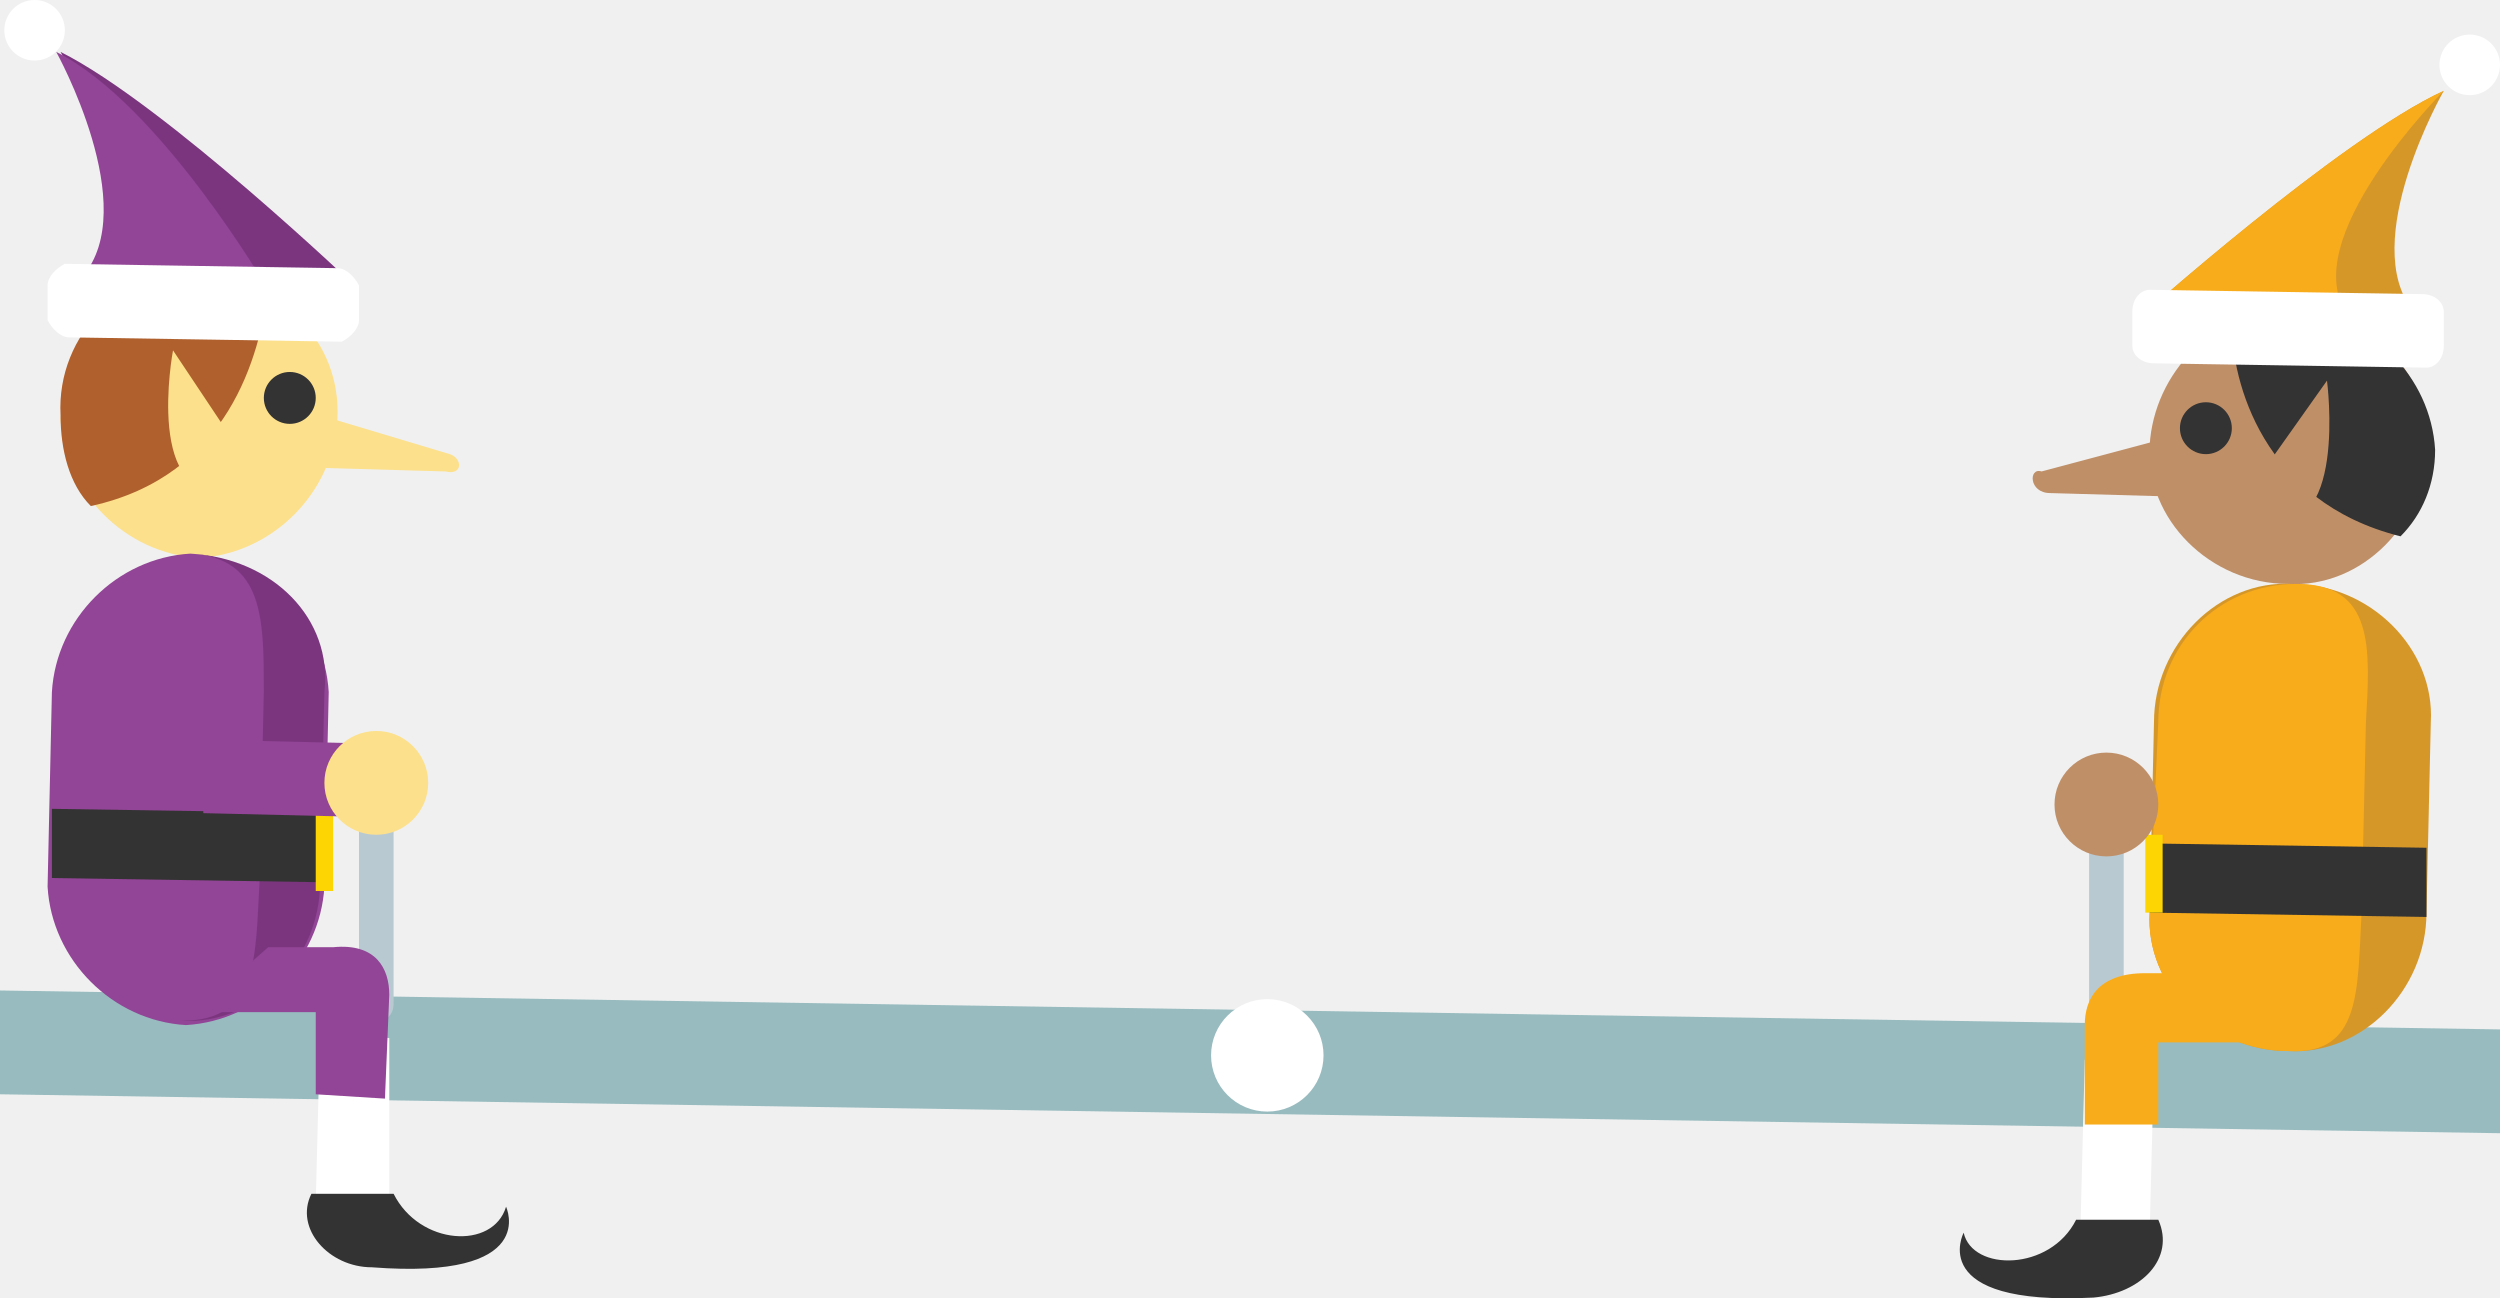
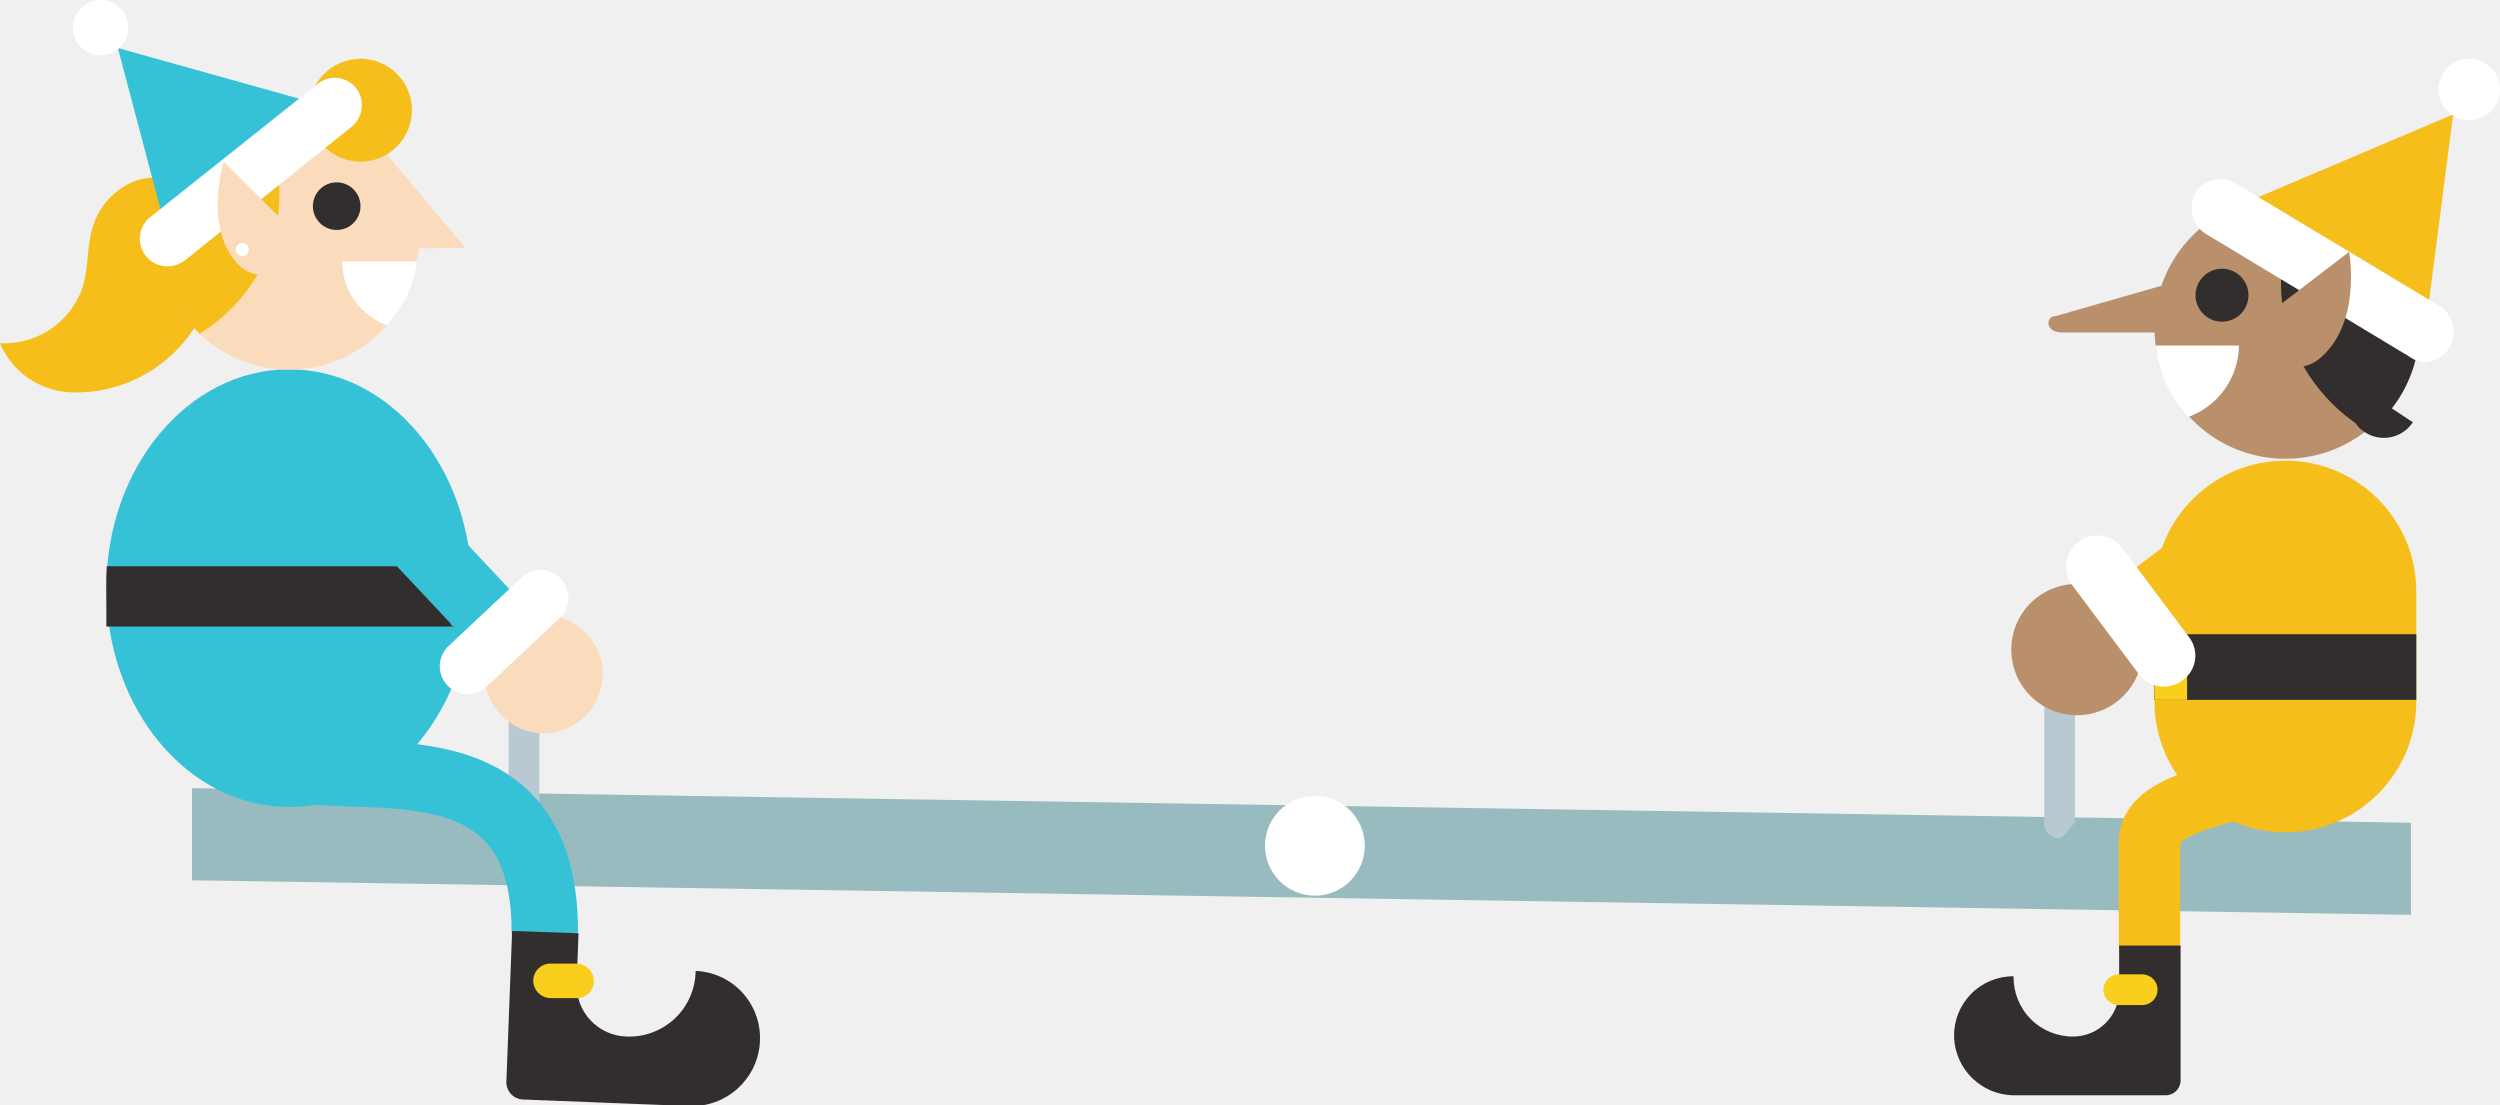
- <svg xmlns="http://www.w3.org/2000/svg" id="Layer_1" width="57.8" height="30" viewBox="0 0 57.8 30">
-   <style>.st0{fill:#97bbbf}.st1{fill:#7b357f}.st2{fill:#924496}.st3{fill:#fce08b}.st4{fill:#af602d}.st5{fill:#fff}.st6{fill:#333}.st7{fill:#b9c9d2}.st8{fill:#fcd502}.st9{fill:#d69729}.st10{fill:#f8ac1c}.st11{fill:#bf8f68}</style>
-   <path class="st0" d="M0 22.9l57.8.9v2.4L0 25.3v-2.4z" />
-   <path class="st1" d="M8.3 6.7S3.8 2.4 1.4 1.2c0 0 2 3.6.6 5.2l6.3.3z" />
-   <path class="st2" d="M6.2 6.7S3.7 2.4 1.3 1.2c0 0 2 3.6.6 5.2l4.3.3z" />
-   <path class="st3" d="M7.8 9.7c-.1 1.7-1.5 3.1-3.2 3.2-1.7-.1-3.1-1.5-3.2-3.2C1.5 8 3 6.6 4.7 6.5c1.8 0 3.2 1.4 3.1 3.2z" />
-   <path class="st4" d="M6.2 6.7c-.4-.2-1-.4-1.6-.4-1.7-.1-3.3 1.4-3.2 3.3 0 .8.2 1.6.7 2.1 3.2-.7 3.9-3.5 4.1-5z" />
-   <path class="st3" d="M5.6 10.5L4 8.1s-.7 3.7 1.4 3.2l.2-.8z" />
-   <path class="st5" d="M8.3 7.4c0 .2-.2.4-.4.5l-6.3-.1c-.2 0-.4-.2-.5-.4v-.8c0-.2.2-.4.4-.5l6.3.1c.2 0 .4.2.5.4v.8z" />
-   <circle class="st6" cx="6.7" cy="9.2" r=".6" />
-   <path class="st2" d="M7.5 20.5c-.1 1.7-1.5 3.1-3.2 3.2-1.7-.1-3.1-1.5-3.2-3.2l.1-4.5c.1-1.7 1.5-3.1 3.2-3.2 1.7.1 3.1 1.5 3.2 3.2l-.1 4.5z" />
-   <path class="st1" d="M4.4 12.8c1.7.1 1.7 1.5 1.7 3.2L6 20.4c-.1 1.7 0 3.2-1.8 3.2 1.7.1 3.2-1.4 3.2-3.2l.1-4.4c.2-1.7-1.2-3.1-3.1-3.2z" />
-   <path class="st5" d="M9 24v3.9l-1.7-.1.1-3.9" />
-   <path class="st7" d="M8.7 23.6c-.2 0-.4-.1-.4-.4v-4.1c0-.2.2-.3.4-.4s.3.2.4.4v4.1c0 .3-.2.4-.4.4z" />
-   <path class="st2" d="M4.5 23.4h2.8v1.9l1.6.1L9 23c0-.6-.3-1.2-1.3-1.1H6.2" />
-   <path class="st6" d="M7.2 27.6h1.9c.6 1.2 2.3 1.3 2.6.3 0 0 .8 1.7-3.1 1.4-1 0-1.8-.9-1.4-1.7zm-6-8.9l6.4.1v1.6l-6.4-.1v-1.6z" />
-   <path class="st8" d="M7.3 18.8h.4v1.8h-.4v-1.8z" />
-   <circle class="st5" cx=".8" cy=".7" r=".7" />
-   <path class="st3" d="M7.4 9.6l3 .9c.3.1.3.5-.1.4l-3.5-.1c-.1 0 .6-1.2.6-1.2z" />
-   <path class="st2" d="M4.7 17.1l4.2.1v1.7l-4.2-.1v-1.7z" />
-   <circle class="st3" cx="8.7" cy="18.1" r="1.2" />
-   <path class="st9" d="M49.4 7.4s4.7-4.2 7.1-5.3c0 0-2 3.5-.7 5.1l-6.4.2z" />
-   <path class="st10" d="M49.4 7.4s4.7-4.2 7.1-5.3c0 0-3.5 3.5-2.2 5.2l-4.9.1z" />
-   <path class="st11" d="M49.7 10.3c-.1 1.7 1.4 3.2 3.2 3.2 1.7.1 3.2-1.4 3.2-3.2.1-1.7-1.4-3.2-3.2-3.2-1.7.1-3.1 1.5-3.2 3.2z" />
-   <path class="st6" d="M51.6 7.5c.5-.3 1-.3 1.5-.3 1.7.1 3.1 1.5 3.2 3.2 0 .8-.3 1.5-.8 2-3.2-.8-3.9-3.6-3.9-4.9z" />
-   <path class="st11" d="M52.1 11.2l1.7-2.4s.5 3.8-1.5 3.2l-.2-.8z" />
-   <path class="st5" d="M49.3 8c0 .2.2.4.5.4l6.3.1c.2 0 .4-.2.4-.5v-.8c0-.2-.2-.4-.5-.4l-6.3-.1c-.2 0-.4.2-.4.5V8z" />
-   <circle class="st6" cx="51" cy="9.9" r=".6" />
-   <path class="st9" d="M49.7 21.1c-.1 1.7 1.4 3.2 3.2 3.2 1.7.1 3.2-1.4 3.2-3.2l.1-4.4c.1-1.7-1.4-3.2-3.2-3.2-1.7-.1-3.2 1.4-3.2 3.2l-.1 4.4z" />
-   <path class="st10" d="M49.7 21.1c-.1 1.7 1.4 3.2 3.2 3.2 1.7.1 1.6-1.4 1.7-3.2l.1-4.4c.1-1.7.2-3.2-1.6-3.2s-3.2 1.4-3.2 3.2l-.2 4.4z" />
-   <path class="st5" d="M48.2 24.5l-.1 3.9 1.6.1.1-3.9" />
-   <path class="st7" d="M48.7 24.2c-.1 0-.1 0 0 0-.2 0-.4-.1-.4-.4v-4.1c0-.2.2-.3.4-.4.2 0 .3.2.4.4v4.1c-.2.2-.3.4-.4.4z" />
-   <path class="st10" d="M52.7 24.1h-2.8V26h-1.7v-2.3c0-.6.3-1.2 1.4-1.2h1.5" />
-   <path class="st6" d="M49.9 28.2H48c-.6 1.2-2.4 1.2-2.6.3 0 0-.9 1.7 3 1.5 1.1-.1 1.9-.9 1.5-1.8zm6.2-7l-6.4-.1v-1.6l6.4.1v1.6z" />
-   <path class="st8" d="M50 21.1h-.4v-1.8h.4v1.8z" />
-   <circle class="st5" cx="57.1" cy="1.5" r=".7" />
-   <path class="st11" d="M50.2 10.1l-3 .8c-.3-.1-.3.5.2.5l3.5.1-.7-1.4z" />
-   <circle class="st11" cx="48.7" cy="18.6" r="1.2" />
-   <circle class="st5" cx="29.3" cy="24.4" r="1.3" />
+ <svg xmlns="http://www.w3.org/2000/svg" viewBox="0 0 65.12 28.77">
+   <defs>
+     <style>.cls-2{fill:#b9c9d2}.cls-3{fill:#fff}.cls-5{fill:#f6be1a}.cls-12,.cls-6{fill:none;stroke-linecap:round;stroke-miterlimit:10}.cls-6{stroke:#f6be1a;stroke-width:1.6px}.cls-7{fill:#332e2e}.cls-8{fill:#f9ce1d}.cls-9{fill:#b9906b}.cls-10{fill:#fadcbc}.cls-11{fill:#774d2e}.cls-12{stroke:#36c2d6;stroke-width:1.73px}.cls-13{fill:#36c2d6}</style>
+   </defs>
+   <g id="grid">
+     <path d="M5 20.53l57.8.9v2.4L5 22.93z" fill="#97bbbf" />
+     <path class="cls-2" d="M13.65 21.23a.37.37 0 0 1-.4-.4v-4.1c0-.2.2-.3.4-.4s.3.2.4.4v4.1a.37.37 0 0 1-.4.4zM53.65 21.83a.37.37 0 0 1-.4-.4v-4.1c0-.2.2-.3.4-.4s.3.2.4.4v4.1c-.2.2-.3.4-.4.4z" />
+     <circle class="cls-3" cx="34.25" cy="22.03" r="1.3" />
+     <path fill="#32a558" d="M60.93 19.83h-2.8l1.4-7.08 1.4 7.08z" />
+     <path class="cls-5" d="M59.53 12a3.41 3.41 0 0 1 3.41 3.41v2.86a3.41 3.41 0 1 1-6.82 0v-2.91A3.41 3.41 0 0 1 59.53 12z" />
+     <path class="cls-6" d="M59.5 19.83c0 .85-3.51.74-3.51 2.11v2.69" />
+     <path class="cls-7" d="M52.45 25.43A1.54 1.54 0 0 0 54 27a1.2 1.2 0 0 0 1.2-1.2v-1.17h1.6v3.5a.39.39 0 0 1-.4.4h-3.92A1.57 1.57 0 0 1 50.9 27a1.54 1.54 0 0 1 1.55-1.57z" />
+     <path class="cls-8" d="M55.19 26.18h.61a.4.4 0 0 0 0-.8h-.61a.4.4 0 1 0 0 .8z" />
+     <path class="cls-7" transform="rotate(-180 59.53 17.37)" d="M56.12 16.51h6.82v1.71h-6.82z" />
+     <path class="cls-8" transform="rotate(-180 56.545 17.37)" d="M56.12 16.51h.85v1.71h-.85z" />
+     <path class="cls-6" d="M59.44 12.91l-5 3.78" />
+     <circle class="cls-9" cx="54.1" cy="16.92" r="1.71" />
+     <path class="cls-3" d="M57 16.57l-1.73-2.31a.8.8 0 0 0-1.28 1l1.73 2.31a.81.81 0 0 0 1.12.16.79.79 0 0 0 .16-1.16z" />
+     <path class="cls-10" d="M60.21 7.9l1.19-1.75a4.64 4.64 0 0 1-.32 3 .53.53 0 0 1-.44.26c-.34 0-.62-.4-.62-.9a1.08 1.08 0 0 1 .19-.61z" />
+     <circle class="cls-9" cx="59.53" cy="8.54" r="3.41" />
+     <path class="cls-11" d="M59.53 5.13a3.32 3.32 0 0 1 1.71.46.91.91 0 0 1-.79.45l.38.38a.92.92 0 0 1-1.3 0V7a.92.92 0 0 1-.92-1l-.38.38a.92.92 0 0 1-.23-.9 3.36 3.36 0 0 1 1.52-.35zM60.55 9.79a.9.9 0 1 0 1.75-.38z" />
+     <path class="cls-7" d="M61.34 10a.9.9 0 0 0 1.51 1z" />
+     <path class="cls-7" d="M59.5 8.25a4.54 4.54 0 0 1 .5-3.11 3.42 3.42 0 0 1 1.7 6.1 4.6 4.6 0 0 1-2.2-2.99zM57.19 7.65a.69.69 0 1 0 .69-.65.69.69 0 0 0-.69.65z" />
+     <path class="cls-3" d="M56.15 9h2.17A2 2 0 0 1 57 10.86 3.28 3.28 0 0 1 56.15 9z" />
+     <path class="cls-5" d="M63.18 8.54l.72-5.56-5.89 2.5 5.17 3.06z" />
+     <path d="M63.18 8.63l-5.3-3.19" />
+     <path class="cls-3" d="M63.18 9.44A.8.8 0 0 0 63.59 8l-5.3-3.19A.79.79 0 0 0 57.2 5a.8.8 0 0 0 .27 1.1l5.29 3.19a.79.79 0 0 0 .42.15z" />
+     <circle class="cls-3" cx="64.32" cy="2.33" r=".8" />
+     <path class="cls-9" d="M59 8.57a.9.9 0 0 1 .31-.57l1.88-1.44s.35 1.92-.82 2.82a.9.9 0 0 1-.64.17.87.87 0 0 1-.73-.98zM56.31 7.44l-2.75.79c-.29 0-.29.43.14.43H57z" />
+     <path class="cls-12" d="M7.5 19.91c1.46.73 6.69-1 6.69 4.33" />
+     <path class="cls-7" d="M18.12 25.29a1.73 1.73 0 0 1-1.8 1.71 1.34 1.34 0 0 1-1.3-1.4l.05-1.29-1.73-.06-.15 3.93a.45.45 0 0 0 .44.46l4.32.17a1.77 1.77 0 0 0 1.84-1.61 1.75 1.75 0 0 0-1.67-1.91z" />
+     <path class="cls-8" d="M15 26h-.67a.46.46 0 0 1-.44-.47.45.45 0 0 1 .47-.43h.67a.46.46 0 0 1 .44.47.45.45 0 0 1-.47.43z" />
+     <ellipse class="cls-13" cx="7.53" cy="15.32" rx="4.76" ry="5.7" />
+     <path class="cls-13" d="M6.03 19.16h3l-1.5-8.67-1.5 8.67z" />
+     <path class="cls-7" d="M2.77 15.32v1h9.46v-1-.57H2.78c-.01.19-.01.38-.01.57z" />
+     <path class="cls-8" d="M11.76 14.75h.68v1.54h-.68z" />
+     <path class="cls-12" d="M7.53 10.49l5.58 5.95" />
+     <circle class="cls-10" cx="14.16" cy="17.56" r="1.54" />
+     <path class="cls-3" d="M14.58 15.05a.71.71 0 0 0-1 0l-1.9 1.78a.72.72 0 0 0 1 1.05l1.9-1.78a.72.72 0 0 0 0-1.05z" />
+     <path class="cls-5" d="M4.82 4.82a1.6 1.6 0 0 0-1.34-.09 1.86 1.86 0 0 0-1 1c-.24.57-.15 1.2-.34 1.79A2.16 2.16 0 0 1 0 8.94a2.09 2.09 0 0 0 1.85 1.28A3.67 3.67 0 0 0 5.2 8.31c.64-1.2.73-2.85-.38-3.49z" />
+     <circle class="cls-10" cx="7.53" cy="6.25" r="3.38" />
+     <path class="cls-7" d="M9.39 5.37a.62.62 0 1 1-.62-.62.62.62 0 0 1 .62.62z" />
+     <circle class="cls-5" cx="9.39" cy="2.87" r="1.34" />
+     <path class="cls-10" d="M10.11 4.07l2.02 2.39-1.23.01-.79-2.4z" />
+     <path class="cls-5" d="M7.19 5.93a4.65 4.65 0 0 0-.41-3 3.44 3.44 0 0 0-2.65 2.61A3.44 3.44 0 0 0 5.2 8.69a4.37 4.37 0 0 0 1.99-2.76z" />
+     <path class="cls-13" d="M4.36 6.13L3.07 1.25 8.61 2.8 4.36 6.13z" />
+     <path class="cls-3" d="M4.47 6.93a.72.72 0 0 1-.55-1.28l4.36-3.47a.71.71 0 0 1 1 .12.73.73 0 0 1-.12 1L4.82 6.78a.78.78 0 0 1-.35.15z" />
+     <circle class="cls-3" cx="2.62" cy=".72" r=".72" />
+     <path class="cls-10" d="M7.4 5.78L5.83 4.21S5.27 6 6.25 6.93a.84.84 0 0 0 .57.23.82.82 0 0 0 .82-.81.78.78 0 0 0-.24-.57z" />
+     <circle class="cls-3" cx="6.31" cy="6.5" r=".17" />
+     <path class="cls-3" d="M10.86 6.81H8.91a1.79 1.79 0 0 0 1.16 1.66 2.91 2.91 0 0 0 .79-1.66z" />
+   </g>
</svg>
